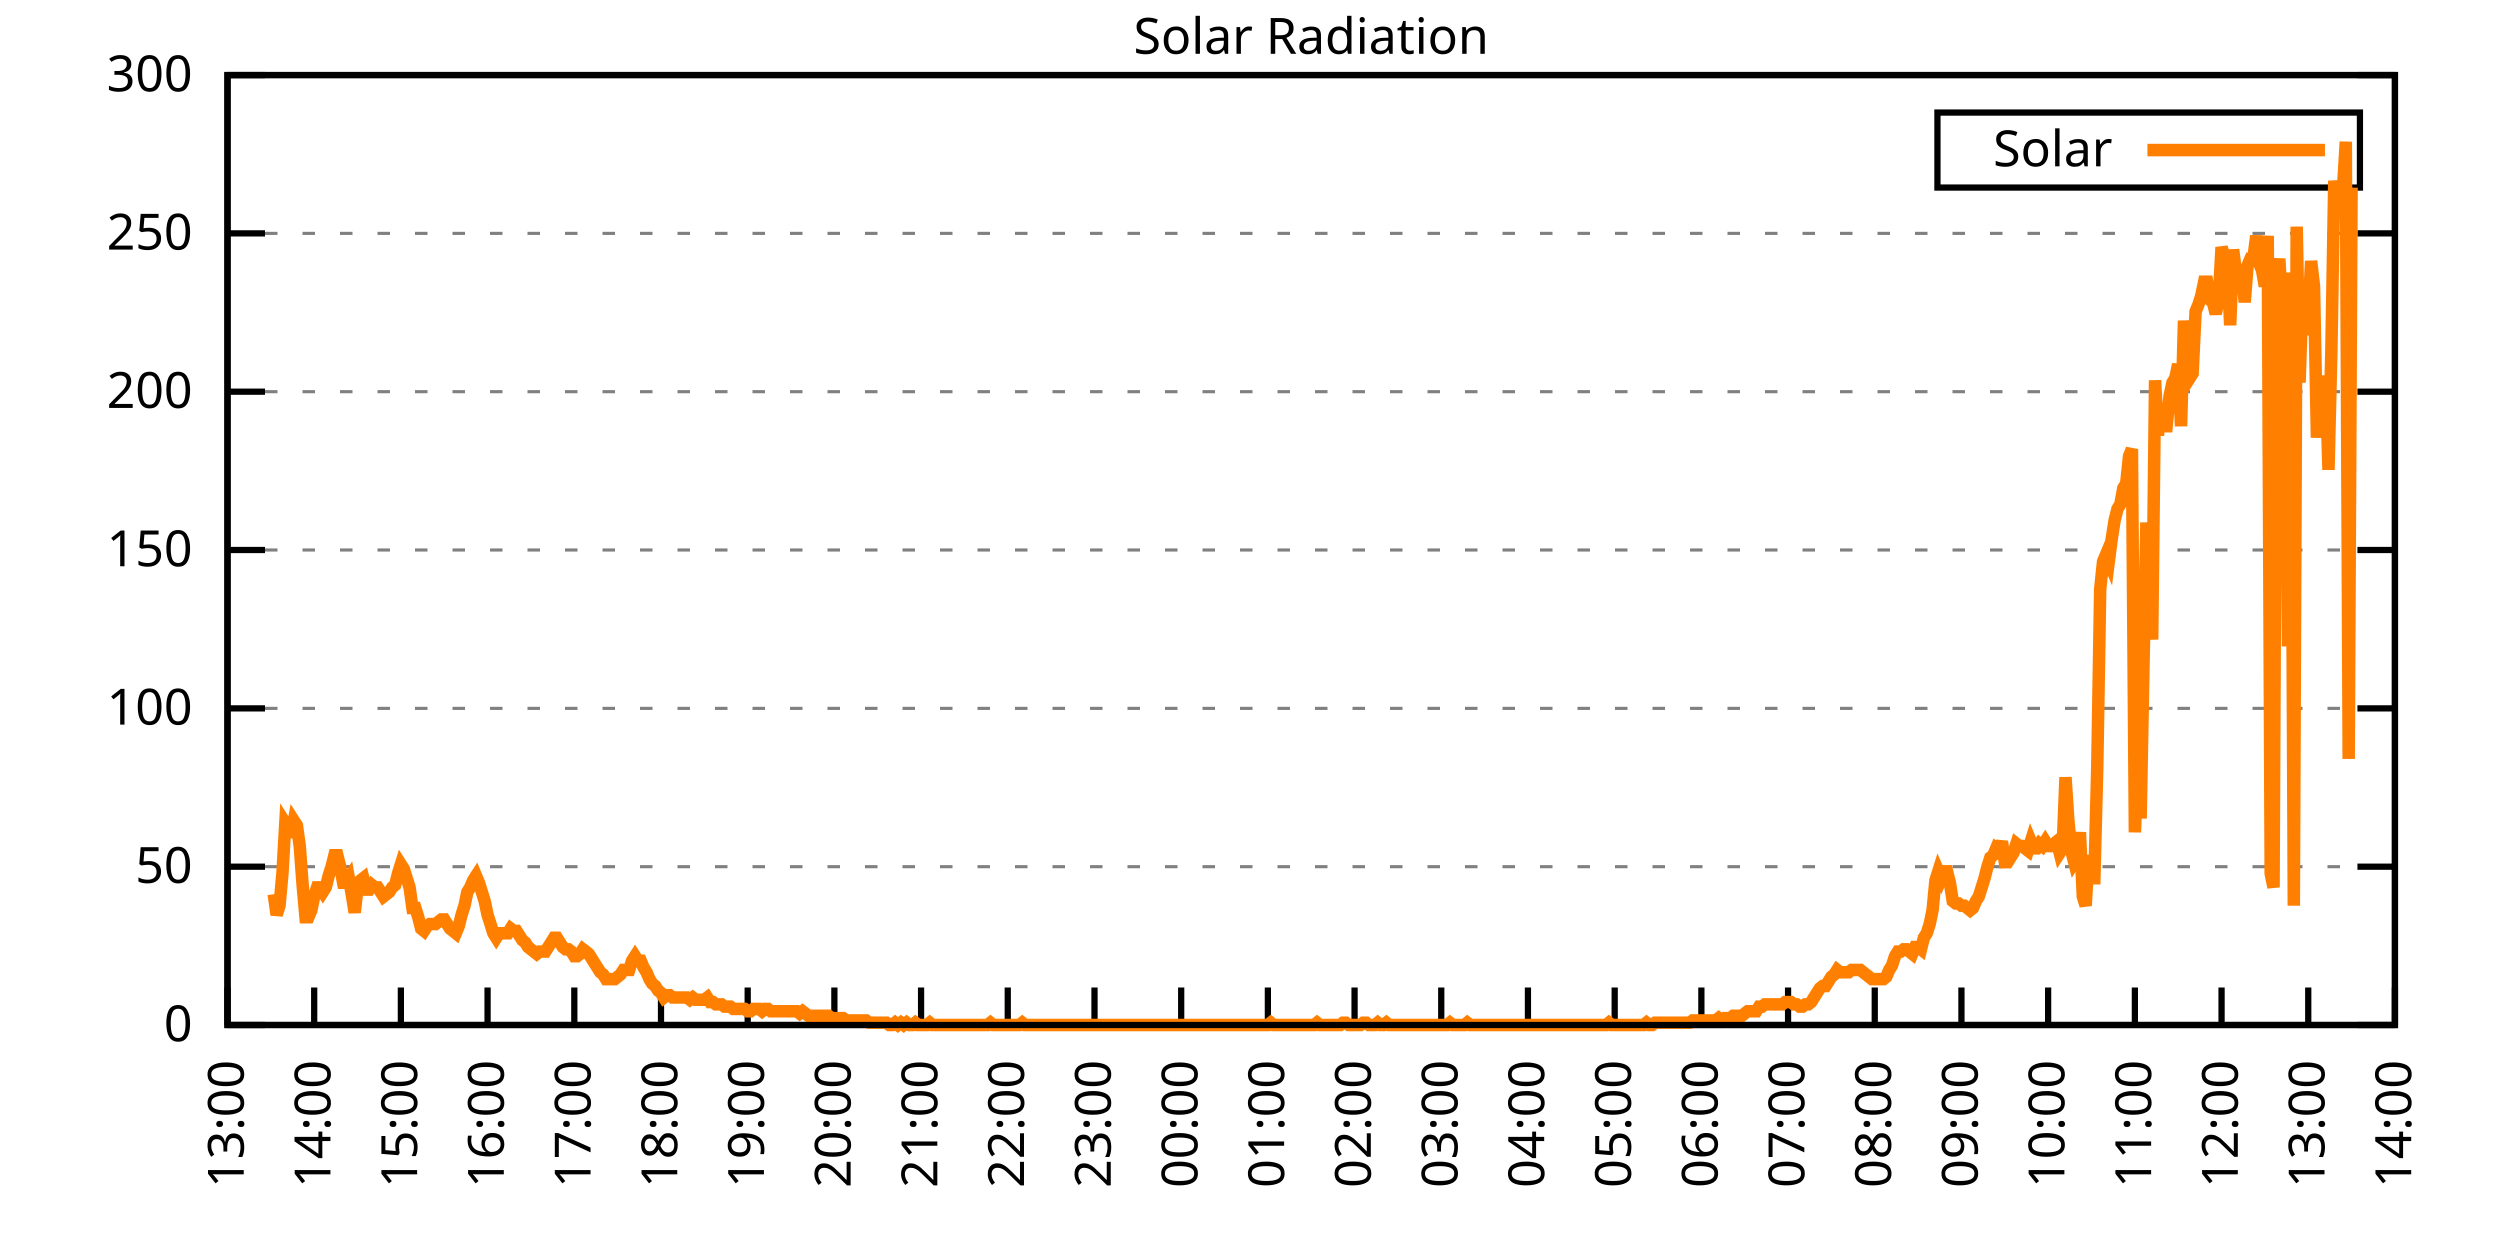
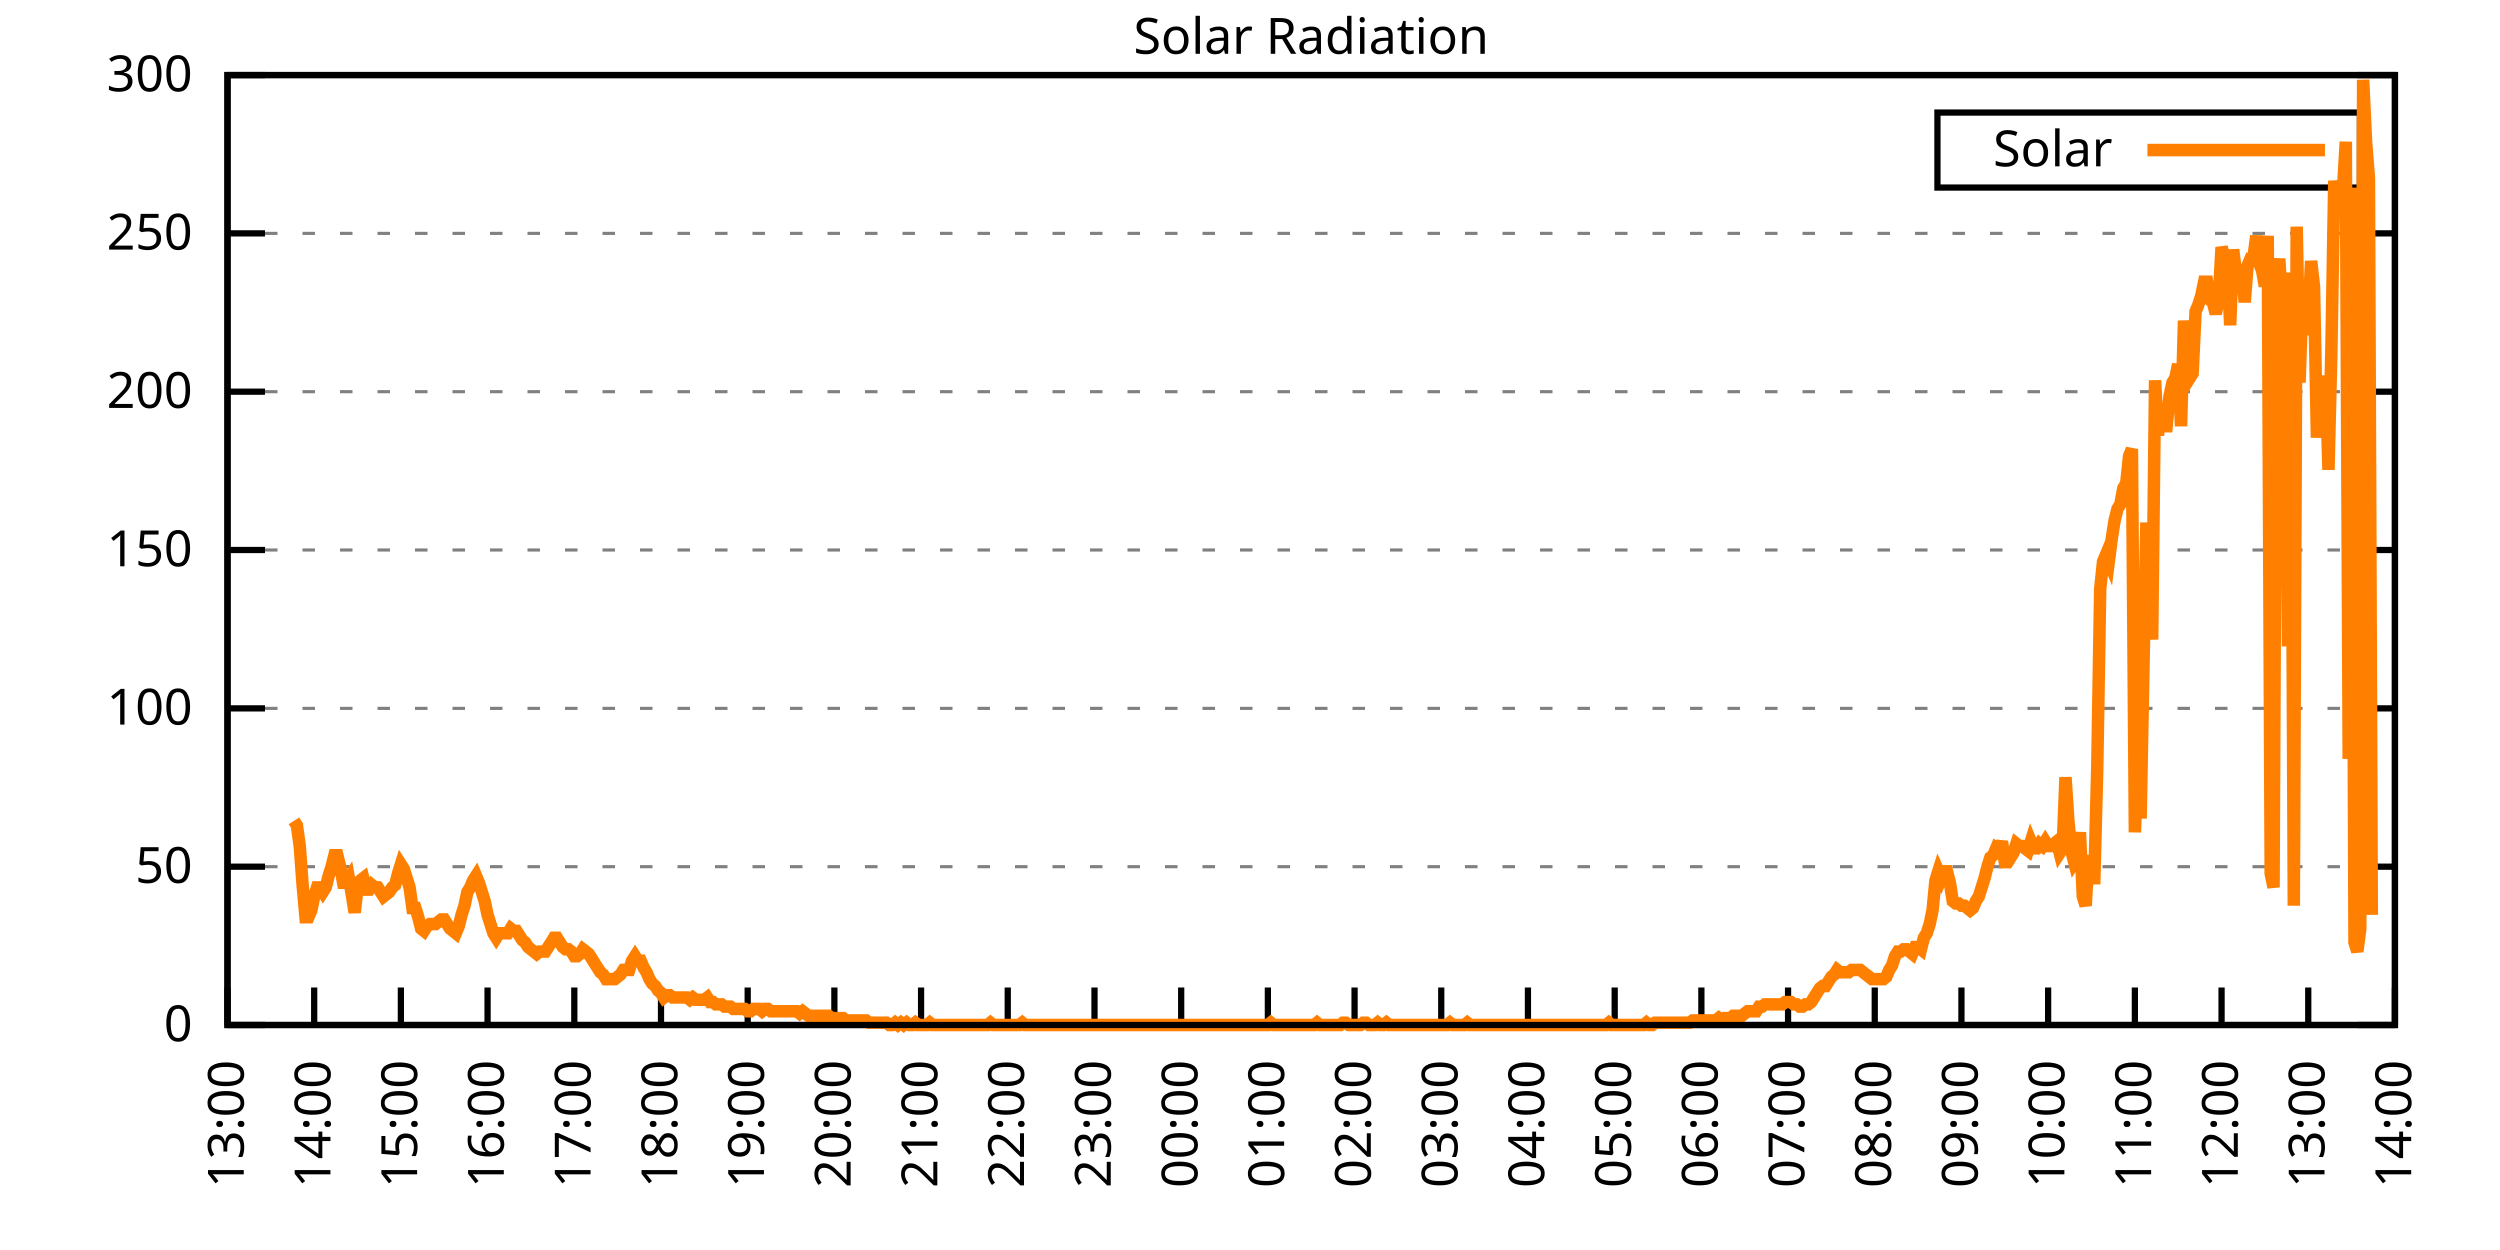
<svg xmlns="http://www.w3.org/2000/svg" xmlns:xlink="http://www.w3.org/1999/xlink" width="400" height="200" viewBox="0 0 400 200">
  <g id="gnuplot_canvas">
    <rect x="0" y="0" width="400" height="200" fill="none" />
    <defs>
      <circle id="gpDot" r="0.5" stroke-width="0.5" stroke="currentColor" />
      <path id="gpPt0" stroke-width="0.333" stroke="currentColor" d="M-1,0 h2 M0,-1 v2" />
      <path id="gpPt1" stroke-width="0.333" stroke="currentColor" d="M-1,-1 L1,1 M1,-1 L-1,1" />
      <path id="gpPt2" stroke-width="0.333" stroke="currentColor" d="M-1,0 L1,0 M0,-1 L0,1 M-1,-1 L1,1 M-1,1 L1,-1" />
      <rect id="gpPt3" stroke-width="0.333" stroke="currentColor" x="-1" y="-1" width="2" height="2" />
      <rect id="gpPt4" stroke-width="0.333" stroke="currentColor" fill="currentColor" x="-1" y="-1" width="2" height="2" />
      <circle id="gpPt5" stroke-width="0.333" stroke="currentColor" cx="0" cy="0" r="1" />
      <use xlink:href="#gpPt5" id="gpPt6" fill="currentColor" stroke="none" />
      <path id="gpPt7" stroke-width="0.333" stroke="currentColor" d="M0,-1.33 L-1.33,0.67 L1.33,0.67 z" />
      <use xlink:href="#gpPt7" id="gpPt8" fill="currentColor" stroke="none" />
      <use xlink:href="#gpPt7" id="gpPt9" stroke="currentColor" transform="rotate(180)" />
      <use xlink:href="#gpPt9" id="gpPt10" fill="currentColor" stroke="none" />
      <use xlink:href="#gpPt3" id="gpPt11" stroke="currentColor" transform="rotate(45)" />
      <use xlink:href="#gpPt11" id="gpPt12" fill="currentColor" stroke="none" />
      <path id="gpPt13" stroke-width="0.333" stroke="currentColor" d="M0,1.330 L1.265,0.411 L0.782,-1.067 L-0.782,-1.076 L-1.265,0.411 z" />
      <use xlink:href="#gpPt13" id="gpPt14" fill="currentColor" stroke="none" />
      <filter id="textbox" filterUnits="objectBoundingBox" x="0" y="0" height="1" width="1">
        <feFlood flood-color="white" flood-opacity="1" result="bgnd" />
        <feComposite in="SourceGraphic" in2="bgnd" operator="atop" />
      </filter>
      <filter id="greybox" filterUnits="objectBoundingBox" x="0" y="0" height="1" width="1">
        <feFlood flood-color="lightgrey" flood-opacity="1" result="grey" />
        <feComposite in="SourceGraphic" in2="grey" operator="atop" />
      </filter>
    </defs>
    <g fill="none" color="white" stroke="currentColor" stroke-width="1.00" stroke-linecap="butt" stroke-linejoin="miter">
</g>
    <g fill="none" color="black" stroke="currentColor" stroke-width="1.00" stroke-linecap="butt" stroke-linejoin="miter">
      <g stroke="none" shape-rendering="crispEdges">
        <polygon fill="rgb(255, 255, 255)" points="36.40,164.00 383.18,164.00 383.18,12.02 36.40,12.02 " />
      </g>
    </g>
    <g fill="none" color="black" stroke="currentColor" stroke-width="1.00" stroke-linecap="butt" stroke-linejoin="miter">
</g>
    <g fill="none" color="black" stroke="black" stroke-width="0.50" stroke-linecap="butt" stroke-linejoin="miter">
</g>
    <g fill="none" color="gray" stroke="currentColor" stroke-width="0.50" stroke-linecap="butt" stroke-linejoin="miter">
      <path stroke="gray" stroke-dasharray="2,4" class="gridline" d="M36.40,164.00 L383.19,164.00  " />
    </g>
    <g fill="none" color="gray" stroke="gray" stroke-width="1.00" stroke-linecap="butt" stroke-linejoin="miter">
</g>
    <g fill="none" color="black" stroke="currentColor" stroke-width="1.00" stroke-linecap="butt" stroke-linejoin="miter">
      <path stroke="black" d="M36.40,164.00 L42.40,164.00 M383.19,164.00 L377.19,164.00  " />
      <g transform="translate(30.80,166.60)" stroke="none" fill="black" font-family="Sans" font-size="8.00" text-anchor="end">
        <text>
          <tspan font-family="Sans"> 0</tspan>
        </text>
      </g>
    </g>
    <g fill="none" color="black" stroke="currentColor" stroke-width="1.00" stroke-linecap="butt" stroke-linejoin="miter">
</g>
    <g fill="none" color="black" stroke="black" stroke-width="0.50" stroke-linecap="butt" stroke-linejoin="miter">
</g>
    <g fill="none" color="gray" stroke="currentColor" stroke-width="0.50" stroke-linecap="butt" stroke-linejoin="miter">
      <path stroke="gray" stroke-dasharray="2,4" class="gridline" d="M36.40,138.67 L383.19,138.67  " />
    </g>
    <g fill="none" color="gray" stroke="gray" stroke-width="1.00" stroke-linecap="butt" stroke-linejoin="miter">
</g>
    <g fill="none" color="black" stroke="currentColor" stroke-width="1.00" stroke-linecap="butt" stroke-linejoin="miter">
      <path stroke="black" d="M36.40,138.67 L42.40,138.67 M383.19,138.67 L377.19,138.67  " />
      <g transform="translate(30.80,141.27)" stroke="none" fill="black" font-family="Sans" font-size="8.00" text-anchor="end">
        <text>
          <tspan font-family="Sans"> 50</tspan>
        </text>
      </g>
    </g>
    <g fill="none" color="black" stroke="currentColor" stroke-width="1.00" stroke-linecap="butt" stroke-linejoin="miter">
</g>
    <g fill="none" color="black" stroke="black" stroke-width="0.50" stroke-linecap="butt" stroke-linejoin="miter">
</g>
    <g fill="none" color="gray" stroke="currentColor" stroke-width="0.50" stroke-linecap="butt" stroke-linejoin="miter">
      <path stroke="gray" stroke-dasharray="2,4" class="gridline" d="M36.40,113.34 L383.19,113.34  " />
    </g>
    <g fill="none" color="gray" stroke="gray" stroke-width="1.00" stroke-linecap="butt" stroke-linejoin="miter">
</g>
    <g fill="none" color="black" stroke="currentColor" stroke-width="1.00" stroke-linecap="butt" stroke-linejoin="miter">
      <path stroke="black" d="M36.40,113.34 L42.40,113.34 M383.19,113.34 L377.19,113.34  " />
      <g transform="translate(30.80,115.94)" stroke="none" fill="black" font-family="Sans" font-size="8.00" text-anchor="end">
        <text>
          <tspan font-family="Sans"> 100</tspan>
        </text>
      </g>
    </g>
    <g fill="none" color="black" stroke="currentColor" stroke-width="1.00" stroke-linecap="butt" stroke-linejoin="miter">
</g>
    <g fill="none" color="black" stroke="black" stroke-width="0.50" stroke-linecap="butt" stroke-linejoin="miter">
</g>
    <g fill="none" color="gray" stroke="currentColor" stroke-width="0.50" stroke-linecap="butt" stroke-linejoin="miter">
      <path stroke="gray" stroke-dasharray="2,4" class="gridline" d="M36.40,88.00 L383.19,88.00  " />
    </g>
    <g fill="none" color="gray" stroke="gray" stroke-width="1.00" stroke-linecap="butt" stroke-linejoin="miter">
</g>
    <g fill="none" color="black" stroke="currentColor" stroke-width="1.00" stroke-linecap="butt" stroke-linejoin="miter">
      <path stroke="black" d="M36.40,88.00 L42.40,88.00 M383.19,88.00 L377.19,88.00  " />
      <g transform="translate(30.80,90.60)" stroke="none" fill="black" font-family="Sans" font-size="8.00" text-anchor="end">
        <text>
          <tspan font-family="Sans"> 150</tspan>
        </text>
      </g>
    </g>
    <g fill="none" color="black" stroke="currentColor" stroke-width="1.00" stroke-linecap="butt" stroke-linejoin="miter">
</g>
    <g fill="none" color="black" stroke="black" stroke-width="0.50" stroke-linecap="butt" stroke-linejoin="miter">
</g>
    <g fill="none" color="gray" stroke="currentColor" stroke-width="0.50" stroke-linecap="butt" stroke-linejoin="miter">
      <path stroke="gray" stroke-dasharray="2,4" class="gridline" d="M36.40,62.67 L383.19,62.67  " />
    </g>
    <g fill="none" color="gray" stroke="gray" stroke-width="1.00" stroke-linecap="butt" stroke-linejoin="miter">
</g>
    <g fill="none" color="black" stroke="currentColor" stroke-width="1.00" stroke-linecap="butt" stroke-linejoin="miter">
      <path stroke="black" d="M36.40,62.67 L42.40,62.67 M383.19,62.67 L377.19,62.67  " />
      <g transform="translate(30.80,65.27)" stroke="none" fill="black" font-family="Sans" font-size="8.00" text-anchor="end">
        <text>
          <tspan font-family="Sans"> 200</tspan>
        </text>
      </g>
    </g>
    <g fill="none" color="black" stroke="currentColor" stroke-width="1.00" stroke-linecap="butt" stroke-linejoin="miter">
</g>
    <g fill="none" color="black" stroke="black" stroke-width="0.50" stroke-linecap="butt" stroke-linejoin="miter">
</g>
    <g fill="none" color="gray" stroke="currentColor" stroke-width="0.50" stroke-linecap="butt" stroke-linejoin="miter">
      <path stroke="gray" stroke-dasharray="2,4" class="gridline" d="M36.40,37.34 L383.19,37.34  " />
    </g>
    <g fill="none" color="gray" stroke="gray" stroke-width="1.00" stroke-linecap="butt" stroke-linejoin="miter">
</g>
    <g fill="none" color="black" stroke="currentColor" stroke-width="1.00" stroke-linecap="butt" stroke-linejoin="miter">
      <path stroke="black" d="M36.40,37.34 L42.40,37.34 M383.19,37.34 L377.19,37.34  " />
      <g transform="translate(30.80,39.94)" stroke="none" fill="black" font-family="Sans" font-size="8.00" text-anchor="end">
        <text>
          <tspan font-family="Sans"> 250</tspan>
        </text>
      </g>
    </g>
    <g fill="none" color="black" stroke="currentColor" stroke-width="1.00" stroke-linecap="butt" stroke-linejoin="miter">
</g>
    <g fill="none" color="black" stroke="black" stroke-width="0.50" stroke-linecap="butt" stroke-linejoin="miter">
</g>
    <g fill="none" color="gray" stroke="currentColor" stroke-width="0.50" stroke-linecap="butt" stroke-linejoin="miter">
      <path stroke="gray" stroke-dasharray="2,4" class="gridline" d="M36.40,12.01 L383.19,12.01  " />
    </g>
    <g fill="none" color="gray" stroke="gray" stroke-width="1.00" stroke-linecap="butt" stroke-linejoin="miter">
</g>
    <g fill="none" color="black" stroke="currentColor" stroke-width="1.00" stroke-linecap="butt" stroke-linejoin="miter">
      <path stroke="black" d="M36.40,12.01 L42.40,12.01 M383.19,12.01 L377.19,12.01  " />
      <g transform="translate(30.80,14.61)" stroke="none" fill="black" font-family="Sans" font-size="8.00" text-anchor="end">
        <text>
          <tspan font-family="Sans"> 300</tspan>
        </text>
      </g>
    </g>
    <g fill="none" color="black" stroke="currentColor" stroke-width="1.00" stroke-linecap="butt" stroke-linejoin="miter">
      <path stroke="black" d="M36.40,164.00 L36.40,158.00  " />
      <g transform="translate(39.00,169.60) rotate(270.00)" stroke="none" fill="black" font-family="Sans" font-size="8.00" text-anchor="end">
        <text>
          <tspan font-family="Sans">13:00</tspan>
        </text>
      </g>
    </g>
    <g fill="none" color="black" stroke="currentColor" stroke-width="1.00" stroke-linecap="butt" stroke-linejoin="miter">
      <path stroke="black" d="M50.27,164.00 L50.27,158.00  " />
      <g transform="translate(52.87,169.60) rotate(270.00)" stroke="none" fill="black" font-family="Sans" font-size="8.00" text-anchor="end">
        <text>
          <tspan font-family="Sans">14:00</tspan>
        </text>
      </g>
    </g>
    <g fill="none" color="black" stroke="currentColor" stroke-width="1.00" stroke-linecap="butt" stroke-linejoin="miter">
      <path stroke="black" d="M64.14,164.00 L64.14,158.00  " />
      <g transform="translate(66.74,169.60) rotate(270.00)" stroke="none" fill="black" font-family="Sans" font-size="8.00" text-anchor="end">
        <text>
          <tspan font-family="Sans">15:00</tspan>
        </text>
      </g>
    </g>
    <g fill="none" color="black" stroke="currentColor" stroke-width="1.00" stroke-linecap="butt" stroke-linejoin="miter">
      <path stroke="black" d="M78.01,164.00 L78.01,158.00  " />
      <g transform="translate(80.61,169.60) rotate(270.00)" stroke="none" fill="black" font-family="Sans" font-size="8.00" text-anchor="end">
        <text>
          <tspan font-family="Sans">16:00</tspan>
        </text>
      </g>
    </g>
    <g fill="none" color="black" stroke="currentColor" stroke-width="1.00" stroke-linecap="butt" stroke-linejoin="miter">
      <path stroke="black" d="M91.89,164.00 L91.89,158.00  " />
      <g transform="translate(94.49,169.60) rotate(270.00)" stroke="none" fill="black" font-family="Sans" font-size="8.00" text-anchor="end">
        <text>
          <tspan font-family="Sans">17:00</tspan>
        </text>
      </g>
    </g>
    <g fill="none" color="black" stroke="currentColor" stroke-width="1.00" stroke-linecap="butt" stroke-linejoin="miter">
      <path stroke="black" d="M105.76,164.00 L105.76,158.00  " />
      <g transform="translate(108.36,169.60) rotate(270.00)" stroke="none" fill="black" font-family="Sans" font-size="8.00" text-anchor="end">
        <text>
          <tspan font-family="Sans">18:00</tspan>
        </text>
      </g>
    </g>
    <g fill="none" color="black" stroke="currentColor" stroke-width="1.00" stroke-linecap="butt" stroke-linejoin="miter">
      <path stroke="black" d="M119.63,164.00 L119.63,158.00  " />
      <g transform="translate(122.23,169.60) rotate(270.00)" stroke="none" fill="black" font-family="Sans" font-size="8.00" text-anchor="end">
        <text>
          <tspan font-family="Sans">19:00</tspan>
        </text>
      </g>
    </g>
    <g fill="none" color="black" stroke="currentColor" stroke-width="1.00" stroke-linecap="butt" stroke-linejoin="miter">
      <path stroke="black" d="M133.50,164.00 L133.50,158.00  " />
      <g transform="translate(136.10,169.60) rotate(270.00)" stroke="none" fill="black" font-family="Sans" font-size="8.00" text-anchor="end">
        <text>
          <tspan font-family="Sans">20:00</tspan>
        </text>
      </g>
    </g>
    <g fill="none" color="black" stroke="currentColor" stroke-width="1.00" stroke-linecap="butt" stroke-linejoin="miter">
      <path stroke="black" d="M147.37,164.00 L147.37,158.00  " />
      <g transform="translate(149.97,169.60) rotate(270.00)" stroke="none" fill="black" font-family="Sans" font-size="8.00" text-anchor="end">
        <text>
          <tspan font-family="Sans">21:00</tspan>
        </text>
      </g>
    </g>
    <g fill="none" color="black" stroke="currentColor" stroke-width="1.00" stroke-linecap="butt" stroke-linejoin="miter">
      <path stroke="black" d="M161.24,164.00 L161.24,158.00  " />
      <g transform="translate(163.84,169.60) rotate(270.00)" stroke="none" fill="black" font-family="Sans" font-size="8.00" text-anchor="end">
        <text>
          <tspan font-family="Sans">22:00</tspan>
        </text>
      </g>
    </g>
    <g fill="none" color="black" stroke="currentColor" stroke-width="1.00" stroke-linecap="butt" stroke-linejoin="miter">
      <path stroke="black" d="M175.12,164.00 L175.12,158.00  " />
      <g transform="translate(177.72,169.60) rotate(270.00)" stroke="none" fill="black" font-family="Sans" font-size="8.00" text-anchor="end">
        <text>
          <tspan font-family="Sans">23:00</tspan>
        </text>
      </g>
    </g>
    <g fill="none" color="black" stroke="currentColor" stroke-width="1.00" stroke-linecap="butt" stroke-linejoin="miter">
      <path stroke="black" d="M188.99,164.00 L188.99,158.00  " />
      <g transform="translate(191.59,169.60) rotate(270.00)" stroke="none" fill="black" font-family="Sans" font-size="8.00" text-anchor="end">
        <text>
          <tspan font-family="Sans">00:00</tspan>
        </text>
      </g>
    </g>
    <g fill="none" color="black" stroke="currentColor" stroke-width="1.00" stroke-linecap="butt" stroke-linejoin="miter">
      <path stroke="black" d="M202.86,164.00 L202.86,158.00  " />
      <g transform="translate(205.46,169.60) rotate(270.00)" stroke="none" fill="black" font-family="Sans" font-size="8.00" text-anchor="end">
        <text>
          <tspan font-family="Sans">01:00</tspan>
        </text>
      </g>
    </g>
    <g fill="none" color="black" stroke="currentColor" stroke-width="1.00" stroke-linecap="butt" stroke-linejoin="miter">
      <path stroke="black" d="M216.73,164.00 L216.73,158.00  " />
      <g transform="translate(219.33,169.60) rotate(270.00)" stroke="none" fill="black" font-family="Sans" font-size="8.00" text-anchor="end">
        <text>
          <tspan font-family="Sans">02:00</tspan>
        </text>
      </g>
    </g>
    <g fill="none" color="black" stroke="currentColor" stroke-width="1.00" stroke-linecap="butt" stroke-linejoin="miter">
      <path stroke="black" d="M230.60,164.00 L230.60,158.00  " />
      <g transform="translate(233.20,169.60) rotate(270.00)" stroke="none" fill="black" font-family="Sans" font-size="8.00" text-anchor="end">
        <text>
          <tspan font-family="Sans">03:00</tspan>
        </text>
      </g>
    </g>
    <g fill="none" color="black" stroke="currentColor" stroke-width="1.00" stroke-linecap="butt" stroke-linejoin="miter">
      <path stroke="black" d="M244.47,164.00 L244.47,158.00  " />
      <g transform="translate(247.07,169.60) rotate(270.00)" stroke="none" fill="black" font-family="Sans" font-size="8.00" text-anchor="end">
        <text>
          <tspan font-family="Sans">04:00</tspan>
        </text>
      </g>
    </g>
    <g fill="none" color="black" stroke="currentColor" stroke-width="1.00" stroke-linecap="butt" stroke-linejoin="miter">
      <path stroke="black" d="M258.35,164.00 L258.35,158.00  " />
      <g transform="translate(260.95,169.60) rotate(270.00)" stroke="none" fill="black" font-family="Sans" font-size="8.00" text-anchor="end">
        <text>
          <tspan font-family="Sans">05:00</tspan>
        </text>
      </g>
    </g>
    <g fill="none" color="black" stroke="currentColor" stroke-width="1.00" stroke-linecap="butt" stroke-linejoin="miter">
      <path stroke="black" d="M272.22,164.00 L272.22,158.00  " />
      <g transform="translate(274.82,169.60) rotate(270.00)" stroke="none" fill="black" font-family="Sans" font-size="8.00" text-anchor="end">
        <text>
          <tspan font-family="Sans">06:00</tspan>
        </text>
      </g>
    </g>
    <g fill="none" color="black" stroke="currentColor" stroke-width="1.00" stroke-linecap="butt" stroke-linejoin="miter">
      <path stroke="black" d="M286.09,164.00 L286.09,158.00  " />
      <g transform="translate(288.69,169.60) rotate(270.00)" stroke="none" fill="black" font-family="Sans" font-size="8.00" text-anchor="end">
        <text>
          <tspan font-family="Sans">07:00</tspan>
        </text>
      </g>
    </g>
    <g fill="none" color="black" stroke="currentColor" stroke-width="1.00" stroke-linecap="butt" stroke-linejoin="miter">
      <path stroke="black" d="M299.96,164.00 L299.96,158.00  " />
      <g transform="translate(302.56,169.60) rotate(270.00)" stroke="none" fill="black" font-family="Sans" font-size="8.00" text-anchor="end">
        <text>
          <tspan font-family="Sans">08:00</tspan>
        </text>
      </g>
    </g>
    <g fill="none" color="black" stroke="currentColor" stroke-width="1.00" stroke-linecap="butt" stroke-linejoin="miter">
      <path stroke="black" d="M313.83,164.00 L313.83,158.00  " />
      <g transform="translate(316.43,169.60) rotate(270.00)" stroke="none" fill="black" font-family="Sans" font-size="8.00" text-anchor="end">
        <text>
          <tspan font-family="Sans">09:00</tspan>
        </text>
      </g>
    </g>
    <g fill="none" color="black" stroke="currentColor" stroke-width="1.00" stroke-linecap="butt" stroke-linejoin="miter">
      <path stroke="black" d="M327.70,164.00 L327.70,158.00  " />
      <g transform="translate(330.30,169.60) rotate(270.00)" stroke="none" fill="black" font-family="Sans" font-size="8.00" text-anchor="end">
        <text>
          <tspan font-family="Sans">10:00</tspan>
        </text>
      </g>
    </g>
    <g fill="none" color="black" stroke="currentColor" stroke-width="1.00" stroke-linecap="butt" stroke-linejoin="miter">
      <path stroke="black" d="M341.58,164.00 L341.58,158.00  " />
      <g transform="translate(344.18,169.60) rotate(270.00)" stroke="none" fill="black" font-family="Sans" font-size="8.00" text-anchor="end">
        <text>
          <tspan font-family="Sans">11:00</tspan>
        </text>
      </g>
    </g>
    <g fill="none" color="black" stroke="currentColor" stroke-width="1.00" stroke-linecap="butt" stroke-linejoin="miter">
      <path stroke="black" d="M355.45,164.00 L355.45,158.00  " />
      <g transform="translate(358.05,169.60) rotate(270.00)" stroke="none" fill="black" font-family="Sans" font-size="8.00" text-anchor="end">
        <text>
          <tspan font-family="Sans">12:00</tspan>
        </text>
      </g>
    </g>
    <g fill="none" color="black" stroke="currentColor" stroke-width="1.00" stroke-linecap="butt" stroke-linejoin="miter">
      <path stroke="black" d="M369.32,164.00 L369.32,158.00  " />
      <g transform="translate(371.92,169.60) rotate(270.00)" stroke="none" fill="black" font-family="Sans" font-size="8.00" text-anchor="end">
        <text>
          <tspan font-family="Sans">13:00</tspan>
        </text>
      </g>
    </g>
    <g fill="none" color="black" stroke="currentColor" stroke-width="1.00" stroke-linecap="butt" stroke-linejoin="miter">
      <path stroke="black" d="M383.19,164.00 L383.19,158.00  " />
      <g transform="translate(385.79,169.60) rotate(270.00)" stroke="none" fill="black" font-family="Sans" font-size="8.00" text-anchor="end">
        <text>
          <tspan font-family="Sans">14:00</tspan>
        </text>
      </g>
    </g>
    <g fill="none" color="black" stroke="currentColor" stroke-width="1.00" stroke-linecap="butt" stroke-linejoin="miter">
</g>
    <g fill="none" color="black" stroke="currentColor" stroke-width="1.00" stroke-linecap="butt" stroke-linejoin="miter">
      <path stroke="black" d="M36.40,12.01 L36.40,164.00 L383.19,164.00 L383.19,12.01 L36.40,12.01 Z  " />
    </g>
    <g fill="none" color="black" stroke="currentColor" stroke-width="1.00" stroke-linecap="butt" stroke-linejoin="miter">
</g>
    <g fill="none" color="black" stroke="currentColor" stroke-width="1.00" stroke-linecap="butt" stroke-linejoin="miter">
      <path stroke="black" d="M309.99,30.01 L309.99,18.01 L377.59,18.01 L377.59,30.01 L309.99,30.01 Z  " />
    </g>
    <g id="Solar_Radiation_plot_1">
      <g fill="none" color="white" stroke="black" stroke-width="2.00" stroke-linecap="butt" stroke-linejoin="miter">
</g>
      <g fill="none" color="black" stroke="currentColor" stroke-width="2.00" stroke-linecap="butt" stroke-linejoin="miter">
        <g transform="translate(337.99,26.61)" stroke="none" fill="black" font-family="Sans" font-size="8.00" text-anchor="end">
          <text>
            <tspan font-family="Sans">Solar</tspan>
          </text>
        </g>
      </g>
      <g fill="none" color="black" stroke="currentColor" stroke-width="2.00" stroke-linecap="butt" stroke-linejoin="miter">
-         <path stroke="rgb(255, 127,   0)" d="M343.59,24.01 L371.99,24.01 M43.80,143.08 L44.26,146.38 L44.72,144.91 L45.19,139.77 L45.65,131.70 L46.11,132.43   L46.57,133.90 L47.03,131.33 L47.50,132.06 L47.96,135.37 L48.42,141.61 L48.88,146.75 L49.35,146.75 L49.81,145.65   L50.27,143.44 L50.73,141.98 L51.20,141.98 L51.66,142.71 L52.12,141.98 L52.58,140.14 L53.05,138.67 L53.51,136.84   L53.97,136.84 L54.43,138.67 L54.90,141.24 L55.36,141.24 L55.82,140.51 L56.28,143.08 L56.75,146.01 L57.21,141.98   L57.67,140.87 L58.13,140.51 L58.59,142.34 L59.06,142.34 L59.52,141.61 L59.98,141.98 L60.44,141.98 L60.91,142.71   L61.37,143.44 L61.83,143.08 L62.29,142.71 L62.76,141.98 L63.22,141.61 L63.68,139.77 L64.14,138.30 L64.61,139.04   L65.07,140.51 L65.53,141.98 L65.99,145.28 L66.46,145.28 L66.92,146.75 L67.38,148.58 L67.84,148.95 L68.30,148.22   L68.77,147.85 L69.23,147.85 L69.69,147.85 L70.15,147.48 L70.62,147.11 L71.08,147.11 L71.54,147.85 L72.00,148.58   L72.47,148.95 L72.93,149.32 L73.39,148.22 L73.85,146.38 L74.32,144.91 L74.78,142.71 L75.24,141.98 L75.70,140.87   L76.17,140.14 L76.63,141.24 L77.09,142.71 L77.55,144.18 L78.01,146.38 L78.48,147.85 L78.94,149.32 L79.40,150.05   L79.86,149.32 L80.33,149.32 L80.79,149.32 L81.25,149.32 L81.71,148.58 L82.18,148.95 L82.64,148.95 L83.10,149.68   L83.56,150.42 L84.03,150.79 L84.49,151.52 L84.95,151.89 L85.41,152.25 L85.88,152.62 L86.34,152.25 L86.80,152.25   L87.26,152.25 L87.72,151.52 L88.19,150.79 L88.65,150.05 L89.11,150.05 L89.57,150.79 L90.04,151.52 L90.50,151.89   L90.96,151.89 L91.42,152.25 L91.89,152.99 L92.35,152.99 L92.81,152.62 L93.27,151.89 L93.74,152.25 L94.20,152.62   L94.66,153.35 L95.12,154.09 L95.59,154.82 L96.05,155.56 L96.51,155.92 L96.97,156.66 L97.44,156.66 L97.90,156.66   L98.36,156.66 L98.82,156.29 L99.28,155.92 L99.75,155.19 L100.21,155.19 L100.67,155.19 L101.13,153.72 L101.60,152.99   L102.06,153.72 L102.52,153.72 L102.98,154.82 L103.45,155.56 L103.91,156.66 L104.37,157.39 L104.83,157.76 L105.30,158.49   L105.76,158.86 L106.22,159.60 L106.68,159.23 L107.15,159.23 L107.61,159.60 L108.07,159.60 L108.53,159.60 L108.99,159.60   L109.46,159.60 L109.92,159.60 L110.38,159.96 L110.84,159.60 L111.31,159.96 L111.77,159.96 L112.23,159.96 L112.69,159.96   L113.16,159.60 L113.62,160.33 L114.08,160.33 L114.54,160.70 L115.01,160.70 L115.47,160.70 L115.93,161.06 L116.39,161.06   L116.86,161.06 L117.32,161.43 L117.78,161.43 L118.24,161.43 L118.70,161.43 L119.17,161.43 L119.63,161.80 L120.09,161.80   L120.55,161.43 L121.02,161.43 L121.48,161.43 L121.94,161.80 L122.40,161.43 L122.87,161.43 L123.33,161.80 L123.79,161.80   L124.25,161.80 L124.72,161.80 L125.18,161.80 L125.64,161.80 L126.10,161.80 L126.57,161.80 L127.03,161.80 L127.49,161.80   L127.95,162.16 L128.41,161.80 L128.88,162.16 L129.34,162.53 L129.80,162.53 L130.26,162.53 L130.73,162.53 L131.19,162.53   L131.65,162.53 L132.11,162.53 L132.58,162.53 L133.04,162.90 L133.50,162.90 L133.96,163.27 L134.43,162.90 L134.89,162.90   L135.35,163.27 L135.81,163.27 L136.28,163.27 L136.74,163.27 L137.20,163.27 L137.66,163.27 L138.13,163.27 L138.59,163.27   L139.05,163.63 L139.51,163.63 L139.97,163.63 L140.44,163.63 L140.90,163.63 L141.36,163.63 L141.82,163.63 L142.29,164.00   L142.75,164.00 L143.21,163.63 L143.67,164.00 L144.14,163.63 L144.60,164.00 L145.06,163.63 L145.52,164.00 L145.99,164.00   L146.45,163.63 L146.91,164.00 L147.37,164.00 L147.84,164.00 L148.30,164.00 L148.76,163.63 L149.22,164.00 L149.68,164.00   L150.15,164.00 L150.61,164.00 L151.07,164.00 L151.53,164.00 L152.00,164.00 L152.46,164.00 L152.92,164.00 L153.38,164.00   L153.85,164.00 L154.31,164.00 L154.77,164.00 L155.23,164.00 L155.70,164.00 L156.16,164.00 L156.62,164.00 L157.08,164.00   L157.55,164.00 L158.01,164.00 L158.47,163.63 L158.93,164.00 L159.39,164.00 L159.86,164.00 L160.32,164.00 L160.78,164.00   L161.24,164.00 L161.71,164.00 L162.17,164.00 L162.63,164.00 L163.09,164.00 L163.56,163.63 L164.02,164.00 L164.48,164.00   L164.94,164.00 L165.41,164.00 L165.87,164.00 L166.33,164.00 L166.79,164.00 L167.26,164.00 L167.72,164.00 L168.18,164.00   L168.64,164.00 L169.10,164.00 L169.57,164.00 L170.03,164.00 L170.49,164.00 L170.95,164.00 L171.42,164.00 L171.88,164.00   L172.34,164.00 L172.80,164.00 L173.27,164.00 L173.73,164.00 L174.19,164.00 L174.65,164.00 L175.12,164.00 L175.58,164.00   L176.04,164.00 L176.50,164.00 L176.97,164.00 L177.43,164.00 L177.89,164.00 L178.35,164.00 L178.82,164.00 L179.28,164.00   L179.74,164.00 L180.20,164.00 L180.66,164.00 L181.13,164.00 L181.59,164.00 L182.05,164.00 L182.51,164.00 L182.98,164.00   L183.44,164.00 L183.90,164.00 L184.36,164.00 L184.83,164.00 L185.29,164.00 L185.75,164.00 L186.21,164.00 L186.68,164.00   L187.14,164.00 L187.60,164.00 L188.06,164.00 L188.53,164.00 L188.99,164.00 L189.45,164.00 L189.91,164.00 L190.37,164.00   L190.84,164.00 L191.30,164.00 L191.76,164.00 L192.22,164.00 L192.69,164.00 L193.15,164.00 L193.61,164.00 L194.07,164.00   L194.54,164.00 L195.00,164.00 L195.46,164.00 L195.92,164.00 L196.39,164.00 L196.85,164.00 L197.31,164.00 L197.77,164.00   L198.24,164.00 L198.70,164.00 L199.16,164.00 L199.62,164.00 L200.08,164.00 L200.55,164.00 L201.01,164.00 L201.47,164.00   L201.93,164.00 L202.40,164.00 L202.86,164.00 L203.32,163.63 L203.78,164.00 L204.25,164.00 L204.71,164.00 L205.17,164.00   L205.63,164.00 L206.10,164.00 L206.56,164.00 L207.02,164.00 L207.48,164.00 L207.95,164.00 L208.41,164.00 L208.87,164.00   L209.33,164.00 L209.80,164.00 L210.26,164.00 L210.72,163.63 L211.18,164.00 L211.64,164.00 L212.11,164.00 L212.57,164.00   L213.03,164.00 L213.49,164.00 L213.96,164.00 L214.42,164.00 L214.88,163.63 L215.34,163.63 L215.81,164.00 L216.27,164.00   L216.73,164.00 L217.19,164.00 L217.66,164.00 L218.12,163.63 L218.58,163.63 L219.04,164.00 L219.51,164.00 L219.97,164.00   L220.43,163.63 L220.89,164.00 L221.35,164.00 L221.82,163.63 L222.28,164.00 L222.74,164.00 L223.20,164.00 L223.67,164.00   L224.13,164.00 L224.59,164.00 L225.05,164.00 L225.52,164.00 L225.98,164.00 L226.44,164.00 L226.90,164.00 L227.37,164.00   L227.83,164.00 L228.29,164.00 L228.75,164.00 L229.22,164.00 L229.68,164.00 L230.14,164.00 L230.60,164.00 L231.06,164.00   L231.53,164.00 L231.99,163.63 L232.45,164.00 L232.91,164.00 L233.38,164.00 L233.84,164.00 L234.30,164.00 L234.76,163.63   L235.23,164.00 L235.69,164.00 L236.15,164.00 L236.61,164.00 L237.08,164.00 L237.54,164.00 L238.00,164.00 L238.46,164.00   L238.93,164.00 L239.39,164.00 L239.85,164.00 L240.31,164.00 L240.77,164.00 L241.24,164.00 L241.70,164.00 L242.16,164.00   L242.62,164.00 L243.09,164.00 L243.55,164.00 L244.01,164.00 L244.47,164.00 L244.94,164.00 L245.40,164.00 L245.86,164.00   L246.32,164.00 L246.79,164.00 L247.25,164.00 L247.71,164.00 L248.17,164.00 L248.64,164.00 L249.10,164.00 L249.56,164.00   L250.02,164.00 L250.49,164.00 L250.95,164.00 L251.41,164.00 L251.87,164.00 L252.33,164.00 L252.80,164.00 L253.26,164.00   L253.72,164.00 L254.18,164.00 L254.65,164.00 L255.11,164.00 L255.57,164.00 L256.03,164.00 L256.50,164.00 L256.96,164.00   L257.42,163.63 L257.88,164.00 L258.35,164.00 L258.81,164.00 L259.27,164.00 L259.73,164.00 L260.20,164.00 L260.66,164.00   L261.12,164.00 L261.58,164.00 L262.04,164.00 L262.51,164.00 L262.97,164.00 L263.43,163.63 L263.89,164.00 L264.36,164.00   L264.82,163.63 L265.28,163.63 L265.74,163.63 L266.21,163.63 L266.67,163.63 L267.13,163.63 L267.59,163.63 L268.06,163.63   L268.52,163.63 L268.98,163.63 L269.44,163.63 L269.91,163.63 L270.37,163.63 L270.83,163.27 L271.29,163.27 L271.75,163.27   L272.22,163.27 L272.68,163.27 L273.14,163.27 L273.60,163.27 L274.07,163.27 L274.53,163.27 L274.99,162.90 L275.45,163.27   L275.92,162.90 L276.38,162.90 L276.84,162.90 L277.30,162.53 L277.77,162.53 L278.23,162.53 L278.69,162.53 L279.15,162.16   L279.62,161.80 L280.08,161.80 L280.54,161.80 L281.00,161.80 L281.46,161.06 L281.93,161.06 L282.39,160.70 L282.85,160.70   L283.31,160.70 L283.78,160.70 L284.24,160.70 L284.70,160.70 L285.16,160.70 L285.63,160.33 L286.09,160.33 L286.55,160.33   L287.01,160.70 L287.48,160.70 L287.94,161.06 L288.40,161.06 L288.86,160.70 L289.33,160.70 L289.79,160.33 L290.25,159.60   L290.71,158.86 L291.18,158.13 L291.64,157.76 L292.10,157.76 L292.56,157.03 L293.02,156.29 L293.49,155.92 L293.95,155.19   L294.41,155.56 L294.87,155.56 L295.34,155.56 L295.80,155.56 L296.26,155.19 L296.72,155.19 L297.19,155.19 L297.65,155.19   L298.11,155.56 L298.57,155.92 L299.04,156.29 L299.50,156.66 L299.96,156.66 L300.42,156.66 L300.89,156.66 L301.35,156.66   L301.81,156.29 L302.27,155.19 L302.73,154.46 L303.20,152.99 L303.66,152.25 L304.12,152.25 L304.58,151.89 L305.05,151.89   L305.51,152.25 L305.97,152.62 L306.43,151.52 L306.90,151.52 L307.36,151.89 L307.82,150.05 L308.28,149.32 L308.75,147.85   L309.21,145.65 L309.67,140.87 L310.13,139.41 L310.60,140.51 L311.06,139.41 L311.52,139.41 L311.98,141.24 L312.44,144.18   L312.91,144.55 L313.37,144.55 L313.83,144.91 L314.29,144.91 L314.76,145.28 L315.22,145.65 L315.68,145.28 L316.14,144.18   L316.61,143.44 L317.07,141.98 L317.53,140.51 L317.99,138.67 L318.46,137.20 L318.92,136.84 L319.38,135.74 L319.84,136.10   L320.31,134.63 L320.77,137.94 L321.23,137.94 L321.69,137.20 L322.15,136.47 L322.62,135.00 L323.08,135.37 L323.54,135.37   L324.00,135.74 L324.47,136.10 L324.93,134.63 L325.39,135.74 L325.85,135.74 L326.32,135.00 L326.78,135.37 L327.24,134.63   L327.70,135.37 L328.17,135.37 L328.63,135.00 L329.09,134.63 L329.55,136.47 L330.02,135.74 L330.48,124.36 L330.94,131.33   L331.40,136.10 L331.87,137.94 L332.33,137.20 L332.79,133.17 L333.25,143.44 L333.71,144.91 L334.18,136.84 L334.64,140.51   L335.10,140.51 L335.56,122.89 L336.03,94.26 L336.49,89.85 L336.95,88.75 L337.41,89.85 L337.88,86.18 L338.34,83.24   L338.80,81.41 L339.26,80.67 L339.73,78.10 L340.19,77.37 L340.65,72.97 L341.11,71.86 L341.58,133.17 L342.04,122.15   L342.50,130.96 L342.96,106.37 L343.42,83.61 L343.89,93.15 L344.35,102.33 L344.81,60.85 L345.27,69.66 L345.74,64.89   L346.20,68.19 L346.66,68.19 L347.12,63.42 L347.59,61.22 L348.05,60.48 L348.51,58.28 L348.97,68.19 L349.44,51.31   L349.90,56.81 L350.36,60.48 L350.82,59.75 L351.29,49.84 L351.75,48.74 L352.21,47.27 L352.67,45.07 L353.13,45.07   L353.60,48.00 L354.06,48.37 L354.52,50.21 L354.98,48.00 L355.45,39.56 L355.91,41.03 L356.37,42.13 L356.83,52.04   L357.30,39.93 L357.76,43.60 L358.22,43.97 L358.68,42.50 L359.15,48.37 L359.61,42.50 L360.07,41.40 L360.53,41.40   L361.00,37.73 L361.46,42.13 L361.92,43.23 L362.38,45.80 L362.84,37.73 L363.31,139.77 L363.77,141.98 L364.23,44.70   L364.69,41.40 L365.16,49.84 L365.62,45.80 L366.08,103.43 L366.54,43.60 L367.01,144.91 L367.47,36.26 L367.93,61.22   L368.39,47.64 L368.86,53.51 L369.32,51.31 L369.78,41.76 L370.24,45.80 L370.71,70.03 L371.17,61.22 L371.63,64.89   L372.09,60.12 L372.56,75.17 L373.02,56.08 L373.48,28.92 L373.94,32.59 L374.40,32.95 L374.87,30.38 L375.33,22.68   L375.79,121.42 L376.25,30.02  " />
+         <path stroke="rgb(255, 127,   0)" d="M343.59,24.01 L371.99,24.01 M47.03,131.33 L47.50,132.06 L47.96,135.37 L48.42,141.61 L48.88,146.75 L49.35,146.75   L49.81,145.65 L50.27,143.44 L50.73,141.98 L51.20,141.98 L51.66,142.71 L52.12,141.98 L52.58,140.14 L53.05,138.67   L53.51,136.84 L53.97,136.84 L54.43,138.67 L54.90,141.24 L55.36,141.24 L55.82,140.51 L56.28,143.08 L56.75,146.01   L57.21,141.98 L57.67,140.87 L58.13,140.51 L58.59,142.34 L59.06,142.34 L59.52,141.61 L59.98,141.98 L60.44,141.98   L60.91,142.71 L61.37,143.44 L61.83,143.08 L62.29,142.71 L62.76,141.98 L63.22,141.61 L63.68,139.77 L64.14,138.30   L64.61,139.04 L65.07,140.51 L65.53,141.98 L65.99,145.28 L66.46,145.28 L66.92,146.75 L67.38,148.58 L67.84,148.95   L68.30,148.22 L68.77,147.85 L69.23,147.85 L69.69,147.85 L70.15,147.48 L70.62,147.11 L71.08,147.11 L71.54,147.85   L72.00,148.58 L72.47,148.95 L72.93,149.32 L73.39,148.22 L73.85,146.38 L74.32,144.91 L74.78,142.71 L75.24,141.98   L75.70,140.87 L76.17,140.14 L76.63,141.24 L77.09,142.71 L77.55,144.18 L78.01,146.38 L78.48,147.85 L78.94,149.32   L79.40,150.05 L79.86,149.32 L80.33,149.32 L80.79,149.32 L81.25,149.32 L81.71,148.58 L82.18,148.95 L82.64,148.95   L83.10,149.68 L83.56,150.42 L84.03,150.79 L84.49,151.52 L84.95,151.89 L85.41,152.25 L85.88,152.62 L86.34,152.25   L86.80,152.25 L87.26,152.25 L87.72,151.52 L88.19,150.79 L88.65,150.05 L89.11,150.05 L89.57,150.79 L90.04,151.52   L90.50,151.89 L90.96,151.89 L91.42,152.25 L91.89,152.99 L92.35,152.99 L92.81,152.62 L93.27,151.89 L93.74,152.25   L94.20,152.62 L94.66,153.35 L95.12,154.09 L95.59,154.82 L96.05,155.56 L96.51,155.92 L96.97,156.66 L97.44,156.66   L97.90,156.66 L98.36,156.66 L98.82,156.29 L99.28,155.92 L99.75,155.19 L100.21,155.19 L100.67,155.19 L101.13,153.72   L101.60,152.99 L102.06,153.72 L102.52,153.72 L102.98,154.82 L103.45,155.56 L103.91,156.66 L104.37,157.39 L104.83,157.76   L105.30,158.49 L105.76,158.86 L106.22,159.60 L106.68,159.23 L107.15,159.23 L107.61,159.60 L108.07,159.60 L108.53,159.60   L108.99,159.60 L109.46,159.60 L109.92,159.60 L110.38,159.96 L110.84,159.60 L111.31,159.96 L111.77,159.96 L112.23,159.96   L112.69,159.96 L113.16,159.60 L113.62,160.33 L114.08,160.33 L114.54,160.70 L115.01,160.70 L115.47,160.70 L115.93,161.06   L116.39,161.06 L116.86,161.06 L117.32,161.43 L117.78,161.43 L118.24,161.43 L118.70,161.43 L119.17,161.43 L119.63,161.80   L120.09,161.80 L120.55,161.43 L121.02,161.43 L121.48,161.43 L121.94,161.80 L122.40,161.43 L122.87,161.43 L123.33,161.80   L123.79,161.80 L124.25,161.80 L124.72,161.80 L125.18,161.80 L125.64,161.80 L126.10,161.80 L126.57,161.80 L127.03,161.80   L127.49,161.80 L127.95,162.16 L128.41,161.80 L128.88,162.16 L129.34,162.53 L129.80,162.53 L130.26,162.53 L130.73,162.53   L131.19,162.53 L131.65,162.53 L132.11,162.53 L132.58,162.53 L133.04,162.90 L133.50,162.90 L133.96,163.27 L134.43,162.90   L134.89,162.90 L135.35,163.27 L135.81,163.27 L136.28,163.27 L136.74,163.27 L137.20,163.27 L137.66,163.27 L138.13,163.27   L138.59,163.27 L139.05,163.63 L139.51,163.63 L139.97,163.63 L140.44,163.63 L140.90,163.63 L141.36,163.63 L141.82,163.63   L142.29,164.00 L142.75,164.00 L143.21,163.63 L143.67,164.00 L144.14,163.63 L144.60,164.00 L145.06,163.63 L145.52,164.00   L145.99,164.00 L146.45,163.63 L146.91,164.00 L147.37,164.00 L147.84,164.00 L148.30,164.00 L148.76,163.63 L149.22,164.00   L149.68,164.00 L150.15,164.00 L150.61,164.00 L151.07,164.00 L151.53,164.00 L152.00,164.00 L152.46,164.00 L152.92,164.00   L153.38,164.00 L153.85,164.00 L154.31,164.00 L154.77,164.00 L155.23,164.00 L155.70,164.00 L156.16,164.00 L156.62,164.00   L157.08,164.00 L157.55,164.00 L158.01,164.00 L158.47,163.63 L158.93,164.00 L159.39,164.00 L159.86,164.00 L160.32,164.00   L160.78,164.00 L161.24,164.00 L161.71,164.00 L162.17,164.00 L162.63,164.00 L163.09,164.00 L163.56,163.63 L164.02,164.00   L164.48,164.00 L164.94,164.00 L165.41,164.00 L165.87,164.00 L166.33,164.00 L166.79,164.00 L167.26,164.00 L167.72,164.00   L168.18,164.00 L168.64,164.00 L169.10,164.00 L169.57,164.00 L170.03,164.00 L170.49,164.00 L170.95,164.00 L171.42,164.00   L171.88,164.00 L172.34,164.00 L172.80,164.00 L173.27,164.00 L173.73,164.00 L174.19,164.00 L174.65,164.00 L175.12,164.00   L175.58,164.00 L176.04,164.00 L176.50,164.00 L176.97,164.00 L177.43,164.00 L177.89,164.00 L178.35,164.00 L178.82,164.00   L179.28,164.00 L179.74,164.00 L180.20,164.00 L180.66,164.00 L181.13,164.00 L181.59,164.00 L182.05,164.00 L182.51,164.00   L182.98,164.00 L183.44,164.00 L183.90,164.00 L184.36,164.00 L184.83,164.00 L185.29,164.00 L185.75,164.00 L186.21,164.00   L186.68,164.00 L187.14,164.00 L187.60,164.00 L188.06,164.00 L188.53,164.00 L188.99,164.00 L189.45,164.00 L189.91,164.00   L190.37,164.00 L190.84,164.00 L191.30,164.00 L191.76,164.00 L192.22,164.00 L192.69,164.00 L193.15,164.00 L193.61,164.00   L194.07,164.00 L194.54,164.00 L195.00,164.00 L195.46,164.00 L195.92,164.00 L196.39,164.00 L196.85,164.00 L197.31,164.00   L197.77,164.00 L198.24,164.00 L198.70,164.00 L199.16,164.00 L199.62,164.00 L200.08,164.00 L200.55,164.00 L201.01,164.00   L201.47,164.00 L201.93,164.00 L202.40,164.00 L202.86,164.00 L203.32,163.63 L203.78,164.00 L204.25,164.00 L204.71,164.00   L205.17,164.00 L205.63,164.00 L206.10,164.00 L206.56,164.00 L207.02,164.00 L207.48,164.00 L207.95,164.00 L208.41,164.00   L208.87,164.00 L209.33,164.00 L209.80,164.00 L210.26,164.00 L210.72,163.63 L211.18,164.00 L211.64,164.00 L212.11,164.00   L212.57,164.00 L213.03,164.00 L213.49,164.00 L213.96,164.00 L214.42,164.00 L214.88,163.63 L215.34,163.63 L215.81,164.00   L216.27,164.00 L216.73,164.00 L217.19,164.00 L217.66,164.00 L218.12,163.63 L218.58,163.63 L219.04,164.00 L219.51,164.00   L219.97,164.00 L220.43,163.63 L220.89,164.00 L221.35,164.00 L221.82,163.63 L222.28,164.00 L222.74,164.00 L223.20,164.00   L223.67,164.00 L224.13,164.00 L224.59,164.00 L225.05,164.00 L225.52,164.00 L225.98,164.00 L226.44,164.00 L226.90,164.00   L227.37,164.00 L227.83,164.00 L228.29,164.00 L228.75,164.00 L229.22,164.00 L229.68,164.00 L230.14,164.00 L230.60,164.00   L231.06,164.00 L231.53,164.00 L231.99,163.63 L232.45,164.00 L232.91,164.00 L233.38,164.00 L233.84,164.00 L234.30,164.00   L234.76,163.63 L235.23,164.00 L235.69,164.00 L236.15,164.00 L236.61,164.00 L237.08,164.00 L237.54,164.00 L238.00,164.00   L238.46,164.00 L238.93,164.00 L239.39,164.00 L239.85,164.00 L240.31,164.00 L240.77,164.00 L241.24,164.00 L241.70,164.00   L242.16,164.00 L242.62,164.00 L243.09,164.00 L243.55,164.00 L244.01,164.00 L244.47,164.00 L244.94,164.00 L245.40,164.00   L245.86,164.00 L246.32,164.00 L246.79,164.00 L247.25,164.00 L247.71,164.00 L248.17,164.00 L248.64,164.00 L249.10,164.00   L249.56,164.00 L250.02,164.00 L250.49,164.00 L250.95,164.00 L251.41,164.00 L251.87,164.00 L252.33,164.00 L252.80,164.00   L253.26,164.00 L253.72,164.00 L254.18,164.00 L254.65,164.00 L255.11,164.00 L255.57,164.00 L256.03,164.00 L256.50,164.00   L256.96,164.00 L257.42,163.63 L257.88,164.00 L258.35,164.00 L258.81,164.00 L259.27,164.00 L259.73,164.00 L260.20,164.00   L260.66,164.00 L261.12,164.00 L261.58,164.00 L262.04,164.00 L262.51,164.00 L262.97,164.00 L263.43,163.63 L263.89,164.00   L264.36,164.00 L264.82,163.63 L265.28,163.63 L265.74,163.63 L266.21,163.63 L266.67,163.63 L267.13,163.63 L267.59,163.63   L268.06,163.63 L268.52,163.63 L268.98,163.63 L269.44,163.63 L269.91,163.63 L270.37,163.63 L270.83,163.27 L271.29,163.27   L271.75,163.27 L272.22,163.27 L272.68,163.27 L273.14,163.27 L273.60,163.27 L274.07,163.27 L274.53,163.27 L274.99,162.90   L275.45,163.27 L275.92,162.90 L276.38,162.90 L276.84,162.90 L277.30,162.53 L277.77,162.53 L278.23,162.53 L278.69,162.53   L279.15,162.16 L279.62,161.80 L280.08,161.80 L280.54,161.80 L281.00,161.80 L281.46,161.06 L281.93,161.06 L282.39,160.70   L282.85,160.70 L283.31,160.70 L283.78,160.70 L284.24,160.70 L284.70,160.70 L285.16,160.70 L285.63,160.33 L286.09,160.33   L286.55,160.33 L287.01,160.70 L287.48,160.70 L287.94,161.06 L288.40,161.06 L288.86,160.70 L289.33,160.70 L289.79,160.33   L290.25,159.60 L290.71,158.86 L291.18,158.13 L291.64,157.76 L292.10,157.76 L292.56,157.03 L293.02,156.29 L293.49,155.92   L293.95,155.19 L294.41,155.56 L294.87,155.56 L295.34,155.56 L295.80,155.56 L296.26,155.19 L296.72,155.19 L297.19,155.19   L297.65,155.19 L298.11,155.56 L298.57,155.92 L299.04,156.29 L299.50,156.66 L299.96,156.66 L300.42,156.66 L300.89,156.66   L301.35,156.66 L301.81,156.29 L302.27,155.19 L302.73,154.46 L303.20,152.99 L303.66,152.25 L304.12,152.25 L304.58,151.89   L305.05,151.89 L305.51,152.25 L305.97,152.62 L306.43,151.52 L306.90,151.52 L307.36,151.89 L307.82,150.05 L308.28,149.32   L308.75,147.85 L309.21,145.65 L309.67,140.87 L310.13,139.41 L310.60,140.51 L311.06,139.41 L311.52,139.41 L311.98,141.24   L312.44,144.18 L312.91,144.55 L313.37,144.55 L313.83,144.91 L314.29,144.91 L314.76,145.28 L315.22,145.65 L315.68,145.28   L316.14,144.18 L316.61,143.44 L317.07,141.98 L317.53,140.51 L317.99,138.67 L318.46,137.20 L318.92,136.84 L319.38,135.74   L319.84,136.10 L320.31,134.63 L320.77,137.94 L321.23,137.94 L321.69,137.20 L322.15,136.47 L322.62,135.00 L323.08,135.37   L323.54,135.37 L324.00,135.74 L324.47,136.10 L324.93,134.63 L325.39,135.74 L325.85,135.74 L326.32,135.00 L326.78,135.37   L327.24,134.63 L327.70,135.37 L328.17,135.37 L328.63,135.00 L329.09,134.63 L329.55,136.47 L330.02,135.74 L330.48,124.36   L330.94,131.33 L331.40,136.10 L331.87,137.94 L332.33,137.20 L332.79,133.17 L333.25,143.44 L333.71,144.91 L334.18,136.84   L334.64,140.51 L335.10,140.51 L335.56,122.89 L336.03,94.26 L336.49,89.85 L336.95,88.75 L337.41,89.85 L337.88,86.18   L338.34,83.24 L338.80,81.41 L339.26,80.67 L339.73,78.10 L340.19,77.37 L340.65,72.97 L341.11,71.86 L341.58,133.17   L342.04,122.15 L342.50,130.96 L342.96,106.37 L343.42,83.61 L343.89,93.15 L344.35,102.33 L344.81,60.85 L345.27,69.66   L345.74,64.89 L346.20,68.19 L346.66,68.19 L347.12,63.42 L347.59,61.22 L348.05,60.48 L348.51,58.28 L348.97,68.19   L349.44,51.31 L349.90,56.81 L350.36,60.48 L350.82,59.75 L351.29,49.84 L351.75,48.74 L352.21,47.27 L352.67,45.07   L353.13,45.07 L353.60,48.00 L354.06,48.37 L354.52,50.21 L354.98,48.00 L355.45,39.56 L355.91,41.03 L356.37,42.13   L356.83,52.04 L357.30,39.93 L357.76,43.60 L358.22,43.97 L358.68,42.50 L359.15,48.37 L359.61,42.50 L360.07,41.40   L360.53,41.40 L361.00,37.73 L361.46,42.13 L361.92,43.23 L362.38,45.80 L362.84,37.73 L363.31,139.77 L363.77,141.98   L364.23,44.70 L364.69,41.40 L365.16,49.84 L365.62,45.80 L366.08,103.43 L366.54,43.60 L367.01,144.91 L367.47,36.26   L367.93,61.22 L368.39,47.64 L368.86,53.51 L369.32,51.31 L369.78,41.76 L370.24,45.80 L370.71,70.03 L371.17,61.22   L371.63,64.89 L372.09,60.12 L372.56,75.17 L373.02,56.08 L373.48,28.92 L373.94,32.59 L374.40,32.95 L374.87,30.38   L375.33,22.68 L375.79,121.42 L376.25,30.02 L376.72,150.79 L377.18,152.25 L377.64,148.58 L378.10,12.77 L378.57,22.68   L379.03,28.55 L379.49,146.38  " />
      </g>
    </g>
    <g fill="none" color="black" stroke="currentColor" stroke-width="2.00" stroke-linecap="butt" stroke-linejoin="miter">
</g>
    <g fill="none" color="black" stroke="black" stroke-width="1.00" stroke-linecap="butt" stroke-linejoin="miter">
</g>
    <g fill="none" color="black" stroke="currentColor" stroke-width="1.00" stroke-linecap="butt" stroke-linejoin="miter">
      <path stroke="black" d="M36.40,12.01 L36.40,164.00 L383.19,164.00 L383.19,12.01 L36.40,12.01 Z  " />
      <g transform="translate(6.80,88.01) rotate(270.00)" stroke="none" fill="black" font-family="Sans" font-size="8.00" text-anchor="middle">
        <text />
      </g>
    </g>
    <g fill="none" color="black" stroke="currentColor" stroke-width="1.00" stroke-linecap="butt" stroke-linejoin="miter">
</g>
    <g fill="none" color="black" stroke="currentColor" stroke-width="1.00" stroke-linecap="butt" stroke-linejoin="miter">
      <g transform="translate(209.79,8.61)" stroke="none" fill="black" font-family="Sans" font-size="8.00" text-anchor="middle">
        <text>
          <tspan font-family="Sans">Solar Radiation</tspan>
        </text>
      </g>
    </g>
    <g fill="none" color="black" stroke="currentColor" stroke-width="1.00" stroke-linecap="butt" stroke-linejoin="miter">
</g>
  </g>
</svg>
